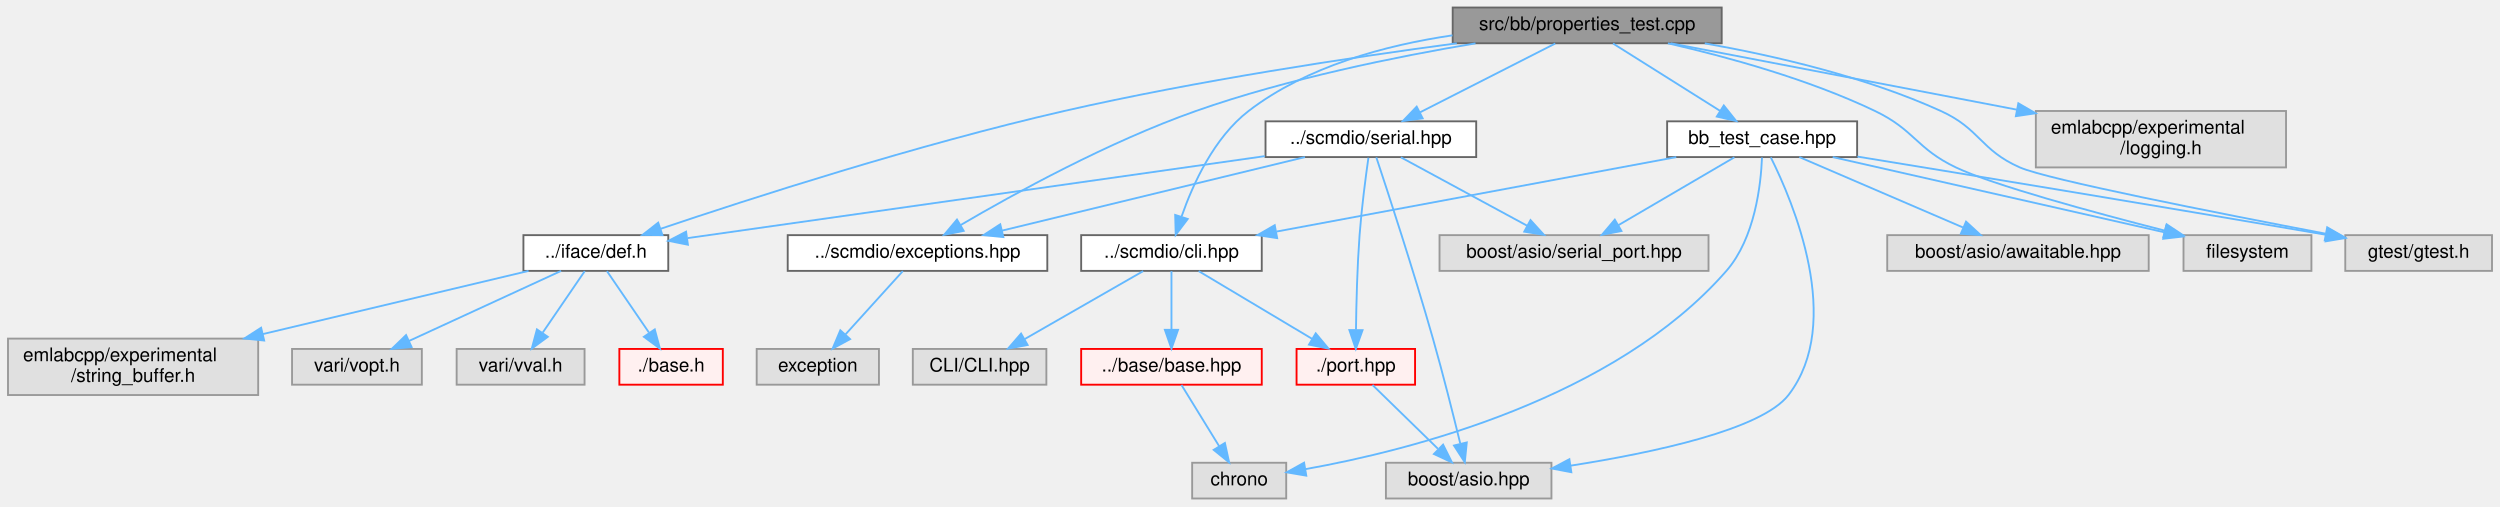
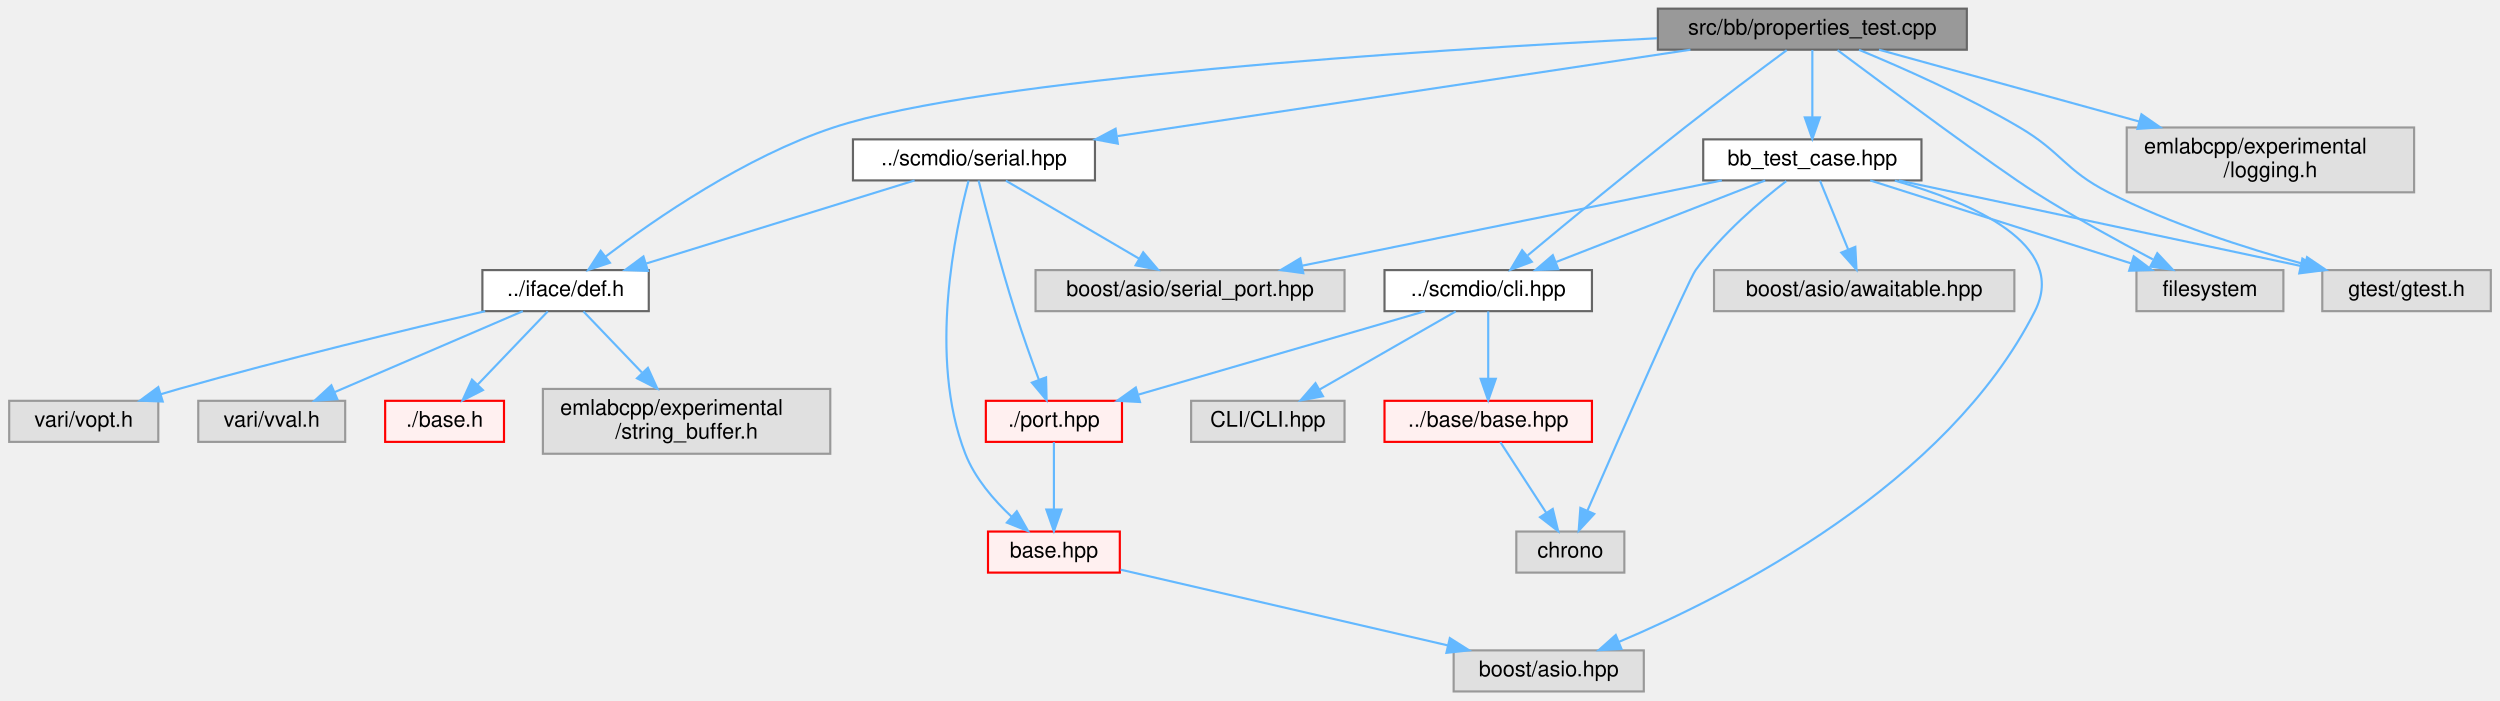
- <svg xmlns="http://www.w3.org/2000/svg" xmlns:xlink="http://www.w3.org/1999/xlink" width="1329pt" height="269pt" viewBox="0.00 0.00 1328.50 269.00">
-   <g id="graph0" class="graph" transform="scale(1 1) rotate(0) translate(4 265)">
+ <svg xmlns="http://www.w3.org/2000/svg" xmlns:xlink="http://www.w3.org/1999/xlink" width="1157pt" height="324pt" viewBox="0.00 0.00 1156.50 324.00">
+   <g id="graph0" class="graph" transform="scale(1 1) rotate(0) translate(4 320)">
    <g id="Node000001" class="node">
      <g id="a_Node000001">
        <a xlink:title=" ">
-           <polygon fill="#999999" stroke="#666666" points="911,-261 768,-261 768,-242 911,-242 911,-261" />
-           <text text-anchor="middle" x="839.5" y="-249" font-family="Helvetica,sans-Serif" font-size="10.00">src/bb/properties_test.cpp</text>
+           <polygon fill="#999999" stroke="#666666" points="906,-316 763,-316 763,-297 906,-297 906,-316" />
+           <text text-anchor="middle" x="834.5" y="-304" font-family="Helvetica,sans-Serif" font-size="10.00">src/bb/properties_test.cpp</text>
        </a>
      </g>
    </g>
    <g id="Node000002" class="node">
      <g id="a_Node000002">
        <a xlink:href="def_8h.html" target="_top" xlink:title=" ">
-           <polygon fill="white" stroke="#666666" points="351,-140 274,-140 274,-121 351,-121 351,-140" />
-           <text text-anchor="middle" x="312.5" y="-128" font-family="Helvetica,sans-Serif" font-size="10.00">../iface/def.h</text>
+           <polygon fill="white" stroke="#666666" points="296,-195 219,-195 219,-176 296,-176 296,-195" />
+           <text text-anchor="middle" x="257.5" y="-183" font-family="Helvetica,sans-Serif" font-size="10.00">../iface/def.h</text>
        </a>
      </g>
    </g>
    <g id="edge1_Node000001_Node000002" class="edge">
      <g id="a_edge1_Node000001_Node000002">
        <a xlink:title=" ">
-           <path fill="none" stroke="#63b8ff" d="M770.18,-241.99C713.64,-234.43 631.9,-222.09 561.5,-206 483.68,-188.21 394.5,-159.43 346.83,-143.34" />
-           <polygon fill="#63b8ff" stroke="#63b8ff" points="347.9,-140.01 337.3,-140.11 345.65,-146.64 347.9,-140.01" />
+           <path fill="none" stroke="#63b8ff" d="M762.64,-302.29C653.24,-296.76 450.34,-283.77 381.5,-261 340.69,-247.5 299.03,-218.76 275.89,-201.18" />
+           <polygon fill="#63b8ff" stroke="#63b8ff" points="278.02,-198.4 267.97,-195.05 273.74,-203.94 278.02,-198.4" />
        </a>
      </g>
    </g>
    <g id="Node000010" class="node">
      <g id="a_Node000010">
        <a xlink:href="scmdio_2cli_8hpp.html" target="_top" xlink:title=" ">
-           <polygon fill="white" stroke="#666666" points="666.5,-140 570.5,-140 570.5,-121 666.5,-121 666.5,-140" />
-           <text text-anchor="middle" x="618.5" y="-128" font-family="Helvetica,sans-Serif" font-size="10.00">../scmdio/cli.hpp</text>
+           <polygon fill="white" stroke="#666666" points="732.5,-195 636.5,-195 636.5,-176 732.5,-176 732.5,-195" />
+           <text text-anchor="middle" x="684.5" y="-183" font-family="Helvetica,sans-Serif" font-size="10.00">../scmdio/cli.hpp</text>
        </a>
      </g>
    </g>
    <g id="edge6_Node000001_Node000010" class="edge">
      <g id="a_edge6_Node000001_Node000010">
        <a xlink:title=" ">
-           <path fill="none" stroke="#63b8ff" d="M767.89,-246.22C732.29,-240.97 690.39,-229.73 659.5,-206 641.16,-191.91 629.91,-167.16 623.94,-150.08" />
-           <polygon fill="#63b8ff" stroke="#63b8ff" points="627.15,-148.6 620.76,-140.15 620.48,-150.74 627.15,-148.6" />
-         </a>
-       </g>
-     </g>
-     <g id="Node000021" class="node">
-       <g id="a_Node000021">
-         <a xlink:href="exceptions_8hpp.html" target="_top" xlink:title=" ">
-           <polygon fill="white" stroke="#666666" points="552.5,-140 414.5,-140 414.5,-121 552.5,-121 552.5,-140" />
-           <text text-anchor="middle" x="483.5" y="-128" font-family="Helvetica,sans-Serif" font-size="10.00">../scmdio/exceptions.hpp</text>
-         </a>
-       </g>
-     </g>
-     <g id="edge12_Node000001_Node000021" class="edge">
-       <g id="a_edge12_Node000001_Node000021">
-         <a xlink:title=" ">
-           <path fill="none" stroke="#63b8ff" d="M780.12,-241.95C737.9,-234.87 680.26,-223.17 631.5,-206 585.18,-189.69 534.83,-162.01 506.42,-145.37" />
-           <polygon fill="#63b8ff" stroke="#63b8ff" points="508.05,-142.27 497.66,-140.18 504.48,-148.29 508.05,-142.27" />
-         </a>
-       </g>
-     </g>
-     <g id="Node000023" class="node">
-       <g id="a_Node000023">
-         <a xlink:href="serial_8hpp.html" target="_top" xlink:title=" ">
-           <polygon fill="white" stroke="#666666" points="780.5,-200.5 668.5,-200.5 668.5,-181.5 780.5,-181.5 780.5,-200.5" />
-           <text text-anchor="middle" x="724.5" y="-188.5" font-family="Helvetica,sans-Serif" font-size="10.00">../scmdio/serial.hpp</text>
-         </a>
-       </g>
-     </g>
-     <g id="edge14_Node000001_Node000023" class="edge">
-       <g id="a_edge14_Node000001_Node000023">
-         <a xlink:title=" ">
-           <path fill="none" stroke="#63b8ff" d="M822.53,-241.87C803.59,-232.23 772.71,-216.53 750.67,-205.31" />
-           <polygon fill="#63b8ff" stroke="#63b8ff" points="752.04,-202.08 741.54,-200.67 748.86,-208.32 752.04,-202.08" />
+           <path fill="none" stroke="#63b8ff" d="M822.64,-296.77C810.65,-287.9 791.64,-273.68 775.5,-261 749.98,-240.94 721.06,-217.06 702.81,-201.85" />
+           <polygon fill="#63b8ff" stroke="#63b8ff" points="704.68,-198.85 694.76,-195.13 700.19,-204.22 704.68,-198.85" />
        </a>
      </g>
    </g>
    <g id="Node000025" class="node">
      <g id="a_Node000025">
-         <a xlink:href="bb__test__case_8hpp.html" target="_top" xlink:title=" ">
-           <polygon fill="white" stroke="#666666" points="983,-200.5 882,-200.5 882,-181.5 983,-181.5 983,-200.5" />
-           <text text-anchor="middle" x="932.5" y="-188.5" font-family="Helvetica,sans-Serif" font-size="10.00">bb_test_case.hpp</text>
-         </a>
-       </g>
-     </g>
-     <g id="edge20_Node000001_Node000025" class="edge">
-       <g id="a_edge20_Node000001_Node000025">
-         <a xlink:title=" ">
-           <path fill="none" stroke="#63b8ff" d="M853.22,-241.87C868.2,-232.45 892.39,-217.23 910.12,-206.08" />
-           <polygon fill="#63b8ff" stroke="#63b8ff" points="912.12,-208.95 918.72,-200.67 908.39,-203.03 912.12,-208.95" />
+         <a xlink:href="serial_8hpp.html" target="_top" xlink:title=" ">
+           <polygon fill="white" stroke="#666666" points="502.5,-255.5 390.5,-255.5 390.5,-236.5 502.5,-236.5 502.5,-255.5" />
+           <text text-anchor="middle" x="446.5" y="-243.5" font-family="Helvetica,sans-Serif" font-size="10.00">../scmdio/serial.hpp</text>
+         </a>
+       </g>
+     </g>
+     <g id="edge13_Node000001_Node000025" class="edge">
+       <g id="a_edge13_Node000001_Node000025">
+         <a xlink:title=" ">
+           <path fill="none" stroke="#63b8ff" d="M778.08,-296.99C707.72,-286.39 587.62,-268.28 512.9,-257.01" />
+           <polygon fill="#63b8ff" stroke="#63b8ff" points="513.08,-253.5 502.67,-255.47 512.04,-260.42 513.08,-253.5" />
        </a>
      </g>
    </g>
    <g id="Node000027" class="node">
      <g id="a_Node000027">
-         <a xlink:title=" ">
-           <polygon fill="#e0e0e0" stroke="#999999" points="1224.5,-140 1156.5,-140 1156.5,-121 1224.5,-121 1224.5,-140" />
-           <text text-anchor="middle" x="1190.5" y="-128" font-family="Helvetica,sans-Serif" font-size="10.00">filesystem</text>
-         </a>
-       </g>
-     </g>
-     <g id="edge29_Node000001_Node000027" class="edge">
-       <g id="a_edge29_Node000001_Node000027">
-         <a xlink:title=" ">
-           <path fill="none" stroke="#63b8ff" d="M882.42,-241.97C913.86,-234.79 957.06,-222.95 992.5,-206 1013.52,-195.95 1014.46,-186.02 1035.5,-176 1055.11,-166.66 1107.87,-152.3 1146.41,-142.43" />
-           <polygon fill="#63b8ff" stroke="#63b8ff" points="1147.53,-145.76 1156.36,-139.9 1145.81,-138.97 1147.53,-145.76" />
-         </a>
-       </g>
-     </g>
-     <g id="Node000028" class="node">
-       <g id="a_Node000028">
-         <a xlink:title=" ">
-           <polygon fill="#e0e0e0" stroke="#999999" points="1320.5,-140 1242.5,-140 1242.5,-121 1320.5,-121 1320.5,-140" />
-           <text text-anchor="middle" x="1281.5" y="-128" font-family="Helvetica,sans-Serif" font-size="10.00">gtest/gtest.h</text>
-         </a>
-       </g>
-     </g>
-     <g id="edge30_Node000001_Node000028" class="edge">
-       <g id="a_edge30_Node000001_Node000028">
-         <a xlink:title=" ">
-           <path fill="none" stroke="#63b8ff" d="M902.01,-241.95C939.57,-235.31 987.65,-224.1 1027.5,-206 1048.39,-196.51 1048.49,-185.22 1069.5,-176 1084.24,-169.53 1174.1,-151.81 1232,-140.78" />
-           <polygon fill="#63b8ff" stroke="#63b8ff" points="1232.89,-144.17 1242.06,-138.87 1231.58,-137.3 1232.89,-144.17" />
+         <a xlink:href="bb__test__case_8hpp.html" target="_top" xlink:title=" ">
+           <polygon fill="white" stroke="#666666" points="885,-255.5 784,-255.5 784,-236.5 885,-236.5 885,-255.5" />
+           <text text-anchor="middle" x="834.5" y="-243.5" font-family="Helvetica,sans-Serif" font-size="10.00">bb_test_case.hpp</text>
+         </a>
+       </g>
+     </g>
+     <g id="edge18_Node000001_Node000027" class="edge">
+       <g id="a_edge18_Node000001_Node000027">
+         <a xlink:title=" ">
+           <path fill="none" stroke="#63b8ff" d="M834.5,-296.87C834.5,-288.75 834.5,-276.31 834.5,-265.89" />
+           <polygon fill="#63b8ff" stroke="#63b8ff" points="838,-265.67 834.5,-255.67 831,-265.67 838,-265.67" />
        </a>
      </g>
    </g>
    <g id="Node000029" class="node">
      <g id="a_Node000029">
        <a xlink:title=" ">
-           <polygon fill="#e0e0e0" stroke="#999999" points="1211,-206 1078,-206 1078,-176 1211,-176 1211,-206" />
-           <text text-anchor="start" x="1086" y="-194" font-family="Helvetica,sans-Serif" font-size="10.00">emlabcpp/experimental</text>
-           <text text-anchor="middle" x="1144.5" y="-183" font-family="Helvetica,sans-Serif" font-size="10.00">/logging.h</text>
-         </a>
-       </g>
-     </g>
-     <g id="edge28_Node000001_Node000029" class="edge">
-       <g id="a_edge28_Node000001_Node000029">
-         <a xlink:title=" ">
-           <path fill="none" stroke="#63b8ff" d="M883.85,-241.99C932.03,-232.75 1009.89,-217.82 1067.98,-206.68" />
-           <polygon fill="#63b8ff" stroke="#63b8ff" points="1068.7,-210.1 1077.86,-204.78 1067.38,-203.23 1068.7,-210.1" />
+           <polygon fill="#e0e0e0" stroke="#999999" points="1052.5,-195 984.5,-195 984.5,-176 1052.5,-176 1052.5,-195" />
+           <text text-anchor="middle" x="1018.5" y="-183" font-family="Helvetica,sans-Serif" font-size="10.00">filesystem</text>
+         </a>
+       </g>
+     </g>
+     <g id="edge27_Node000001_Node000029" class="edge">
+       <g id="a_edge27_Node000001_Node000029">
+         <a xlink:title=" ">
+           <path fill="none" stroke="#63b8ff" d="M846.16,-296.79C869.07,-279.71 919.32,-242.51 937.5,-231 955.24,-219.77 976,-208.4 992.07,-199.96" />
+           <polygon fill="#63b8ff" stroke="#63b8ff" points="994.14,-202.83 1001.39,-195.11 990.91,-196.62 994.14,-202.83" />
+         </a>
+       </g>
+     </g>
+     <g id="Node000030" class="node">
+       <g id="a_Node000030">
+         <a xlink:title=" ">
+           <polygon fill="#e0e0e0" stroke="#999999" points="1148.5,-195 1070.5,-195 1070.5,-176 1148.5,-176 1148.5,-195" />
+           <text text-anchor="middle" x="1109.5" y="-183" font-family="Helvetica,sans-Serif" font-size="10.00">gtest/gtest.h</text>
+         </a>
+       </g>
+     </g>
+     <g id="edge28_Node000001_Node000030" class="edge">
+       <g id="a_edge28_Node000001_Node000030">
+         <a xlink:title=" ">
+           <path fill="none" stroke="#63b8ff" d="M856.09,-296.94C875.95,-288.73 905.97,-275.47 930.5,-261 949.95,-249.53 951.39,-241.26 971.5,-231 1000.36,-216.28 1035.08,-205.11 1062.47,-197.65" />
+           <polygon fill="#63b8ff" stroke="#63b8ff" points="1063.44,-201.01 1072.21,-195.06 1061.64,-194.24 1063.44,-201.01" />
+         </a>
+       </g>
+     </g>
+     <g id="Node000031" class="node">
+       <g id="a_Node000031">
+         <a xlink:title=" ">
+           <polygon fill="#e0e0e0" stroke="#999999" points="1113,-261 980,-261 980,-231 1113,-231 1113,-261" />
+           <text text-anchor="start" x="988" y="-249" font-family="Helvetica,sans-Serif" font-size="10.00">emlabcpp/experimental</text>
+           <text text-anchor="middle" x="1046.5" y="-238" font-family="Helvetica,sans-Serif" font-size="10.00">/logging.h</text>
+         </a>
+       </g>
+     </g>
+     <g id="edge26_Node000001_Node000031" class="edge">
+       <g id="a_edge26_Node000001_Node000031">
+         <a xlink:title=" ">
+           <path fill="none" stroke="#63b8ff" d="M865.33,-296.99C896.77,-288.32 946.39,-274.62 985.76,-263.76" />
+           <polygon fill="#63b8ff" stroke="#63b8ff" points="986.82,-267.1 995.53,-261.06 984.96,-260.35 986.82,-267.1" />
        </a>
      </g>
    </g>
    <g id="Node000003" class="node">
      <g id="a_Node000003">
        <a xlink:href="base_8h.html" target="_top" xlink:title=" ">
-           <polygon fill="#fff0f0" stroke="red" points="380,-79.5 325,-79.5 325,-60.5 380,-60.5 380,-79.5" />
-           <text text-anchor="middle" x="352.5" y="-67.5" font-family="Helvetica,sans-Serif" font-size="10.00">./base.h</text>
+           <polygon fill="#fff0f0" stroke="red" points="229,-134.5 174,-134.5 174,-115.5 229,-115.5 229,-134.5" />
+           <text text-anchor="middle" x="201.5" y="-122.5" font-family="Helvetica,sans-Serif" font-size="10.00">./base.h</text>
        </a>
      </g>
    </g>
    <g id="edge2_Node000002_Node000003" class="edge">
      <g id="a_edge2_Node000002_Node000003">
        <a xlink:title=" ">
-           <path fill="none" stroke="#63b8ff" d="M318.4,-120.87C324.25,-112.31 333.37,-98.97 340.71,-88.24" />
-           <polygon fill="#63b8ff" stroke="#63b8ff" points="343.82,-89.9 346.57,-79.67 338.04,-85.95 343.82,-89.9" />
+           <path fill="none" stroke="#63b8ff" d="M249.24,-175.87C240.72,-166.97 227.24,-152.89 216.77,-141.95" />
+           <polygon fill="#63b8ff" stroke="#63b8ff" points="219.24,-139.47 209.8,-134.67 214.18,-144.31 219.24,-139.47" />
        </a>
      </g>
    </g>
    <g id="Node000007" class="node">
      <g id="a_Node000007">
        <a xlink:title=" ">
-           <polygon fill="#e0e0e0" stroke="#999999" points="133,-85 0,-85 0,-55 133,-55 133,-85" />
-           <text text-anchor="start" x="8" y="-73" font-family="Helvetica,sans-Serif" font-size="10.00">emlabcpp/experimental</text>
-           <text text-anchor="middle" x="66.5" y="-62" font-family="Helvetica,sans-Serif" font-size="10.00">/string_buffer.h</text>
+           <polygon fill="#e0e0e0" stroke="#999999" points="380,-140 247,-140 247,-110 380,-110 380,-140" />
+           <text text-anchor="start" x="255" y="-128" font-family="Helvetica,sans-Serif" font-size="10.00">emlabcpp/experimental</text>
+           <text text-anchor="middle" x="313.5" y="-117" font-family="Helvetica,sans-Serif" font-size="10.00">/string_buffer.h</text>
        </a>
      </g>
    </g>
    <g id="edge3_Node000002_Node000007" class="edge">
      <g id="a_edge3_Node000002_Node000007">
        <a xlink:title=" ">
-           <path fill="none" stroke="#63b8ff" d="M276.73,-120.99C239.86,-112.23 181.44,-98.33 135.53,-87.42" />
-           <polygon fill="#63b8ff" stroke="#63b8ff" points="136.18,-83.97 125.64,-85.06 134.56,-90.78 136.18,-83.97" />
+           <path fill="none" stroke="#63b8ff" d="M265.76,-175.87C272.87,-168.44 283.43,-157.42 292.81,-147.62" />
+           <polygon fill="#63b8ff" stroke="#63b8ff" points="295.6,-149.76 299.99,-140.11 290.55,-144.92 295.6,-149.76" />
        </a>
      </g>
    </g>
    <g id="Node000008" class="node">
      <g id="a_Node000008">
        <a xlink:title=" ">
-           <polygon fill="#e0e0e0" stroke="#999999" points="220,-79.5 151,-79.5 151,-60.5 220,-60.5 220,-79.5" />
-           <text text-anchor="middle" x="185.5" y="-67.5" font-family="Helvetica,sans-Serif" font-size="10.00">vari/vopt.h</text>
+           <polygon fill="#e0e0e0" stroke="#999999" points="69,-134.5 0,-134.5 0,-115.5 69,-115.5 69,-134.5" />
+           <text text-anchor="middle" x="34.5" y="-122.5" font-family="Helvetica,sans-Serif" font-size="10.00">vari/vopt.h</text>
        </a>
      </g>
    </g>
    <g id="edge4_Node000002_Node000008" class="edge">
      <g id="a_edge4_Node000002_Node000008">
        <a xlink:title=" ">
-           <path fill="none" stroke="#63b8ff" d="M294.03,-120.99C272.78,-111.2 237.65,-95.02 213.13,-83.73" />
-           <polygon fill="#63b8ff" stroke="#63b8ff" points="214.54,-80.52 203.99,-79.52 211.61,-86.88 214.54,-80.52" />
+           <path fill="none" stroke="#63b8ff" d="M220.29,-175.99C183.96,-167.5 127.18,-153.78 78.5,-140 75.75,-139.22 72.92,-138.39 70.07,-137.53" />
+           <polygon fill="#63b8ff" stroke="#63b8ff" points="71.06,-134.18 60.47,-134.57 69,-140.86 71.06,-134.18" />
        </a>
      </g>
    </g>
    <g id="Node000009" class="node">
      <g id="a_Node000009">
        <a xlink:title=" ">
-           <polygon fill="#e0e0e0" stroke="#999999" points="306.5,-79.5 238.5,-79.5 238.5,-60.5 306.5,-60.5 306.5,-79.5" />
-           <text text-anchor="middle" x="272.5" y="-67.5" font-family="Helvetica,sans-Serif" font-size="10.00">vari/vval.h</text>
+           <polygon fill="#e0e0e0" stroke="#999999" points="155.5,-134.5 87.5,-134.5 87.5,-115.5 155.5,-115.5 155.5,-134.5" />
+           <text text-anchor="middle" x="121.5" y="-122.5" font-family="Helvetica,sans-Serif" font-size="10.00">vari/vval.h</text>
        </a>
      </g>
    </g>
    <g id="edge5_Node000002_Node000009" class="edge">
      <g id="a_edge5_Node000002_Node000009">
        <a xlink:title=" ">
-           <path fill="none" stroke="#63b8ff" d="M306.6,-120.87C300.75,-112.31 291.63,-98.97 284.29,-88.24" />
-           <polygon fill="#63b8ff" stroke="#63b8ff" points="286.96,-85.95 278.43,-79.67 281.18,-89.9 286.96,-85.95" />
+           <path fill="none" stroke="#63b8ff" d="M237.72,-175.99C214.86,-166.16 177.01,-149.88 150.74,-138.58" />
+           <polygon fill="#63b8ff" stroke="#63b8ff" points="151.87,-135.25 141.3,-134.52 149.1,-141.68 151.87,-135.25" />
        </a>
      </g>
    </g>
    <g id="Node000011" class="node">
      <g id="a_Node000011">
        <a xlink:href="base_2base_8hpp.html" target="_top" xlink:title=" ">
-           <polygon fill="#fff0f0" stroke="red" points="666.5,-79.5 570.5,-79.5 570.5,-60.5 666.5,-60.5 666.5,-79.5" />
-           <text text-anchor="middle" x="618.5" y="-67.5" font-family="Helvetica,sans-Serif" font-size="10.00">../base/base.hpp</text>
+           <polygon fill="#fff0f0" stroke="red" points="732.5,-134.5 636.5,-134.5 636.5,-115.5 732.5,-115.5 732.5,-134.5" />
+           <text text-anchor="middle" x="684.5" y="-122.5" font-family="Helvetica,sans-Serif" font-size="10.00">../base/base.hpp</text>
        </a>
      </g>
    </g>
    <g id="edge7_Node000010_Node000011" class="edge">
      <g id="a_edge7_Node000010_Node000011">
        <a xlink:title=" ">
-           <path fill="none" stroke="#63b8ff" d="M618.5,-120.87C618.5,-112.75 618.5,-100.31 618.5,-89.89" />
-           <polygon fill="#63b8ff" stroke="#63b8ff" points="622,-89.67 618.5,-79.67 615,-89.67 622,-89.67" />
+           <path fill="none" stroke="#63b8ff" d="M684.5,-175.87C684.5,-167.75 684.5,-155.31 684.5,-144.89" />
+           <polygon fill="#63b8ff" stroke="#63b8ff" points="688,-144.67 684.5,-134.67 681,-144.67 688,-144.67" />
        </a>
      </g>
    </g>
    <g id="Node000016" class="node">
      <g id="a_Node000016">
        <a xlink:href="port_8hpp.html" target="_top" xlink:title=" ">
-           <polygon fill="#fff0f0" stroke="red" points="748,-79.5 685,-79.5 685,-60.5 748,-60.5 748,-79.5" />
-           <text text-anchor="middle" x="716.5" y="-67.5" font-family="Helvetica,sans-Serif" font-size="10.00">./port.hpp</text>
+           <polygon fill="#fff0f0" stroke="red" points="515,-134.5 452,-134.5 452,-115.5 515,-115.5 515,-134.5" />
+           <text text-anchor="middle" x="483.5" y="-122.5" font-family="Helvetica,sans-Serif" font-size="10.00">./port.hpp</text>
        </a>
      </g>
    </g>
    <g id="edge9_Node000010_Node000016" class="edge">
      <g id="a_edge9_Node000010_Node000016">
        <a xlink:title=" ">
-           <path fill="none" stroke="#63b8ff" d="M632.96,-120.87C648.81,-111.41 674.47,-96.09 693.18,-84.92" />
-           <polygon fill="#63b8ff" stroke="#63b8ff" points="695.19,-87.8 701.98,-79.67 691.6,-81.79 695.19,-87.8" />
-         </a>
-       </g>
-     </g>
-     <g id="Node000020" class="node">
-       <g id="a_Node000020">
-         <a xlink:title=" ">
-           <polygon fill="#e0e0e0" stroke="#999999" points="552,-79.5 481,-79.5 481,-60.5 552,-60.5 552,-79.5" />
-           <text text-anchor="middle" x="516.5" y="-67.5" font-family="Helvetica,sans-Serif" font-size="10.00">CLI/CLI.hpp</text>
-         </a>
-       </g>
-     </g>
-     <g id="edge11_Node000010_Node000020" class="edge">
-       <g id="a_edge11_Node000010_Node000020">
-         <a xlink:title=" ">
-           <path fill="none" stroke="#63b8ff" d="M603.45,-120.87C586.88,-111.36 560,-95.95 540.51,-84.77" />
-           <polygon fill="#63b8ff" stroke="#63b8ff" points="542.03,-81.61 531.61,-79.67 538.55,-87.68 542.03,-81.61" />
+           <path fill="none" stroke="#63b8ff" d="M655.27,-175.99C620.29,-165.81 561.57,-148.72 522.68,-137.4" />
+           <polygon fill="#63b8ff" stroke="#63b8ff" points="523.34,-133.95 512.76,-134.52 521.39,-140.67 523.34,-133.95" />
+         </a>
+       </g>
+     </g>
+     <g id="Node000024" class="node">
+       <g id="a_Node000024">
+         <a xlink:title=" ">
+           <polygon fill="#e0e0e0" stroke="#999999" points="618,-134.5 547,-134.5 547,-115.5 618,-115.5 618,-134.5" />
+           <text text-anchor="middle" x="582.5" y="-122.5" font-family="Helvetica,sans-Serif" font-size="10.00">CLI/CLI.hpp</text>
+         </a>
+       </g>
+     </g>
+     <g id="edge12_Node000010_Node000024" class="edge">
+       <g id="a_edge12_Node000010_Node000024">
+         <a xlink:title=" ">
+           <path fill="none" stroke="#63b8ff" d="M669.45,-175.87C652.88,-166.36 626,-150.95 606.51,-139.77" />
+           <polygon fill="#63b8ff" stroke="#63b8ff" points="608.03,-136.61 597.61,-134.67 604.55,-142.68 608.03,-136.61" />
        </a>
      </g>
    </g>
    <g id="Node000012" class="node">
      <g id="a_Node000012">
        <a xlink:title=" ">
-           <polygon fill="#e0e0e0" stroke="#999999" points="679.5,-19 629.5,-19 629.5,0 679.5,0 679.5,-19" />
-           <text text-anchor="middle" x="654.5" y="-7" font-family="Helvetica,sans-Serif" font-size="10.00">chrono</text>
+           <polygon fill="#e0e0e0" stroke="#999999" points="747.5,-74 697.5,-74 697.5,-55 747.5,-55 747.5,-74" />
+           <text text-anchor="middle" x="722.5" y="-62" font-family="Helvetica,sans-Serif" font-size="10.00">chrono</text>
        </a>
      </g>
    </g>
    <g id="edge8_Node000011_Node000012" class="edge">
      <g id="a_edge8_Node000011_Node000012">
        <a xlink:title=" ">
-           <path fill="none" stroke="#63b8ff" d="M623.81,-60.37C629.08,-51.81 637.29,-38.47 643.89,-27.74" />
-           <polygon fill="#63b8ff" stroke="#63b8ff" points="646.91,-29.52 649.17,-19.17 640.94,-25.85 646.91,-29.52" />
+           <path fill="none" stroke="#63b8ff" d="M690.11,-115.37C695.66,-106.81 704.33,-93.47 711.3,-82.74" />
+           <polygon fill="#63b8ff" stroke="#63b8ff" points="714.36,-84.46 716.87,-74.17 708.49,-80.65 714.36,-84.46" />
        </a>
      </g>
    </g>
    <g id="Node000017" class="node">
      <g id="a_Node000017">
-         <a xlink:title=" ">
-           <polygon fill="#e0e0e0" stroke="#999999" points="820.5,-19 732.5,-19 732.5,0 820.5,0 820.5,-19" />
-           <text text-anchor="middle" x="776.5" y="-7" font-family="Helvetica,sans-Serif" font-size="10.00">boost/asio.hpp</text>
+         <a xlink:href="scmdio_2base_8hpp.html" target="_top" xlink:title=" ">
+           <polygon fill="#fff0f0" stroke="red" points="514,-74 453,-74 453,-55 514,-55 514,-74" />
+           <text text-anchor="middle" x="483.5" y="-62" font-family="Helvetica,sans-Serif" font-size="10.00">base.hpp</text>
        </a>
      </g>
    </g>
    <g id="edge10_Node000016_Node000017" class="edge">
      <g id="a_edge10_Node000016_Node000017">
        <a xlink:title=" ">
-           <path fill="none" stroke="#63b8ff" d="M725.35,-60.37C734.48,-51.47 748.92,-37.39 760.14,-26.45" />
-           <polygon fill="#63b8ff" stroke="#63b8ff" points="762.89,-28.65 767.61,-19.17 758.01,-23.64 762.89,-28.65" />
-         </a>
-       </g>
-     </g>
-     <g id="Node000022" class="node">
-       <g id="a_Node000022">
-         <a xlink:title=" ">
-           <polygon fill="#e0e0e0" stroke="#999999" points="463,-79.5 398,-79.5 398,-60.5 463,-60.5 463,-79.5" />
-           <text text-anchor="middle" x="430.5" y="-67.5" font-family="Helvetica,sans-Serif" font-size="10.00">exception</text>
-         </a>
-       </g>
-     </g>
-     <g id="edge13_Node000021_Node000022" class="edge">
-       <g id="a_edge13_Node000021_Node000022">
-         <a xlink:title=" ">
-           <path fill="none" stroke="#63b8ff" d="M475.68,-120.87C467.69,-112.05 455.11,-98.16 445.24,-87.27" />
-           <polygon fill="#63b8ff" stroke="#63b8ff" points="447.66,-84.73 438.35,-79.67 442.47,-89.43 447.66,-84.73" />
-         </a>
-       </g>
-     </g>
-     <g id="edge15_Node000023_Node000002" class="edge">
-       <g id="a_edge15_Node000023_Node000002">
-         <a xlink:title=" ">
-           <path fill="none" stroke="#63b8ff" d="M668.08,-181.99C586.83,-170.45 438.23,-149.35 361.4,-138.44" />
-           <polygon fill="#63b8ff" stroke="#63b8ff" points="361.44,-134.91 351.05,-136.97 360.46,-141.84 361.44,-134.91" />
-         </a>
-       </g>
-     </g>
-     <g id="edge17_Node000023_Node000016" class="edge">
-       <g id="a_edge17_Node000023_Node000016">
-         <a xlink:title=" ">
-           <path fill="none" stroke="#63b8ff" d="M723.2,-181.17C721.78,-171.2 719.58,-154.47 718.5,-140 717.24,-123.01 716.76,-103.6 716.59,-89.71" />
-           <polygon fill="#63b8ff" stroke="#63b8ff" points="720.08,-89.48 716.5,-79.51 713.08,-89.54 720.08,-89.48" />
-         </a>
-       </g>
-     </g>
-     <g id="edge18_Node000023_Node000017" class="edge">
-       <g id="a_edge18_Node000023_Node000017">
-         <a xlink:title=" ">
-           <path fill="none" stroke="#63b8ff" d="M727.4,-181.34C733.35,-163.44 747.25,-121.02 757.5,-85 762.85,-66.18 768.31,-44.47 771.99,-29.37" />
-           <polygon fill="#63b8ff" stroke="#63b8ff" points="775.49,-29.8 774.43,-19.26 768.68,-28.16 775.49,-29.8" />
-         </a>
-       </g>
-     </g>
-     <g id="edge16_Node000023_Node000021" class="edge">
-       <g id="a_edge16_Node000023_Node000021">
-         <a xlink:title=" ">
-           <path fill="none" stroke="#63b8ff" d="M689.46,-181.49C646.89,-171.16 575.01,-153.71 528.41,-142.4" />
-           <polygon fill="#63b8ff" stroke="#63b8ff" points="529.13,-138.97 518.59,-140.02 527.48,-145.78 529.13,-138.97" />
-         </a>
-       </g>
-     </g>
-     <g id="Node000024" class="node">
-       <g id="a_Node000024">
-         <a xlink:title=" ">
-           <polygon fill="#e0e0e0" stroke="#999999" points="904,-140 761,-140 761,-121 904,-121 904,-140" />
-           <text text-anchor="middle" x="832.5" y="-128" font-family="Helvetica,sans-Serif" font-size="10.00">boost/asio/serial_port.hpp</text>
-         </a>
-       </g>
-     </g>
-     <g id="edge19_Node000023_Node000024" class="edge">
-       <g id="a_edge19_Node000023_Node000024">
-         <a xlink:title=" ">
-           <path fill="none" stroke="#63b8ff" d="M740.44,-181.37C758.14,-171.78 786.96,-156.17 807.64,-144.97" />
-           <polygon fill="#63b8ff" stroke="#63b8ff" points="809.37,-148.01 816.5,-140.17 806.04,-141.85 809.37,-148.01" />
-         </a>
-       </g>
-     </g>
-     <g id="edge21_Node000025_Node000010" class="edge">
-       <g id="a_edge21_Node000025_Node000010">
-         <a xlink:title=" ">
-           <path fill="none" stroke="#63b8ff" d="M886.84,-181.49C830.57,-171.01 734.97,-153.2 674.37,-141.91" />
-           <polygon fill="#63b8ff" stroke="#63b8ff" points="674.69,-138.41 664.21,-140.02 673.4,-145.29 674.69,-138.41" />
-         </a>
-       </g>
-     </g>
-     <g id="edge25_Node000025_Node000012" class="edge">
-       <g id="a_edge25_Node000025_Node000012">
-         <a xlink:title=" ">
-           <path fill="none" stroke="#63b8ff" d="M932.43,-181.25C931.85,-166.94 928.71,-138.4 913.5,-121 854.12,-53.04 745.7,-25.63 689.84,-15.63" />
-           <polygon fill="#63b8ff" stroke="#63b8ff" points="690.17,-12.14 679.73,-13.91 689,-19.04 690.17,-12.14" />
-         </a>
-       </g>
-     </g>
-     <g id="edge22_Node000025_Node000017" class="edge">
-       <g id="a_edge22_Node000025_Node000017">
-         <a xlink:title=" ">
-           <path fill="none" stroke="#63b8ff" d="M937.12,-181.3C948.76,-158.05 976.3,-93.61 946.5,-55 932.32,-36.63 874.94,-24.38 830.73,-17.46" />
-           <polygon fill="#63b8ff" stroke="#63b8ff" points="831.07,-13.97 820.66,-15.94 830.03,-20.89 831.07,-13.97" />
-         </a>
-       </g>
-     </g>
-     <g id="edge24_Node000025_Node000024" class="edge">
-       <g id="a_edge24_Node000025_Node000024">
-         <a xlink:title=" ">
-           <path fill="none" stroke="#63b8ff" d="M917.74,-181.37C901.5,-171.86 875.15,-156.45 856.04,-145.27" />
-           <polygon fill="#63b8ff" stroke="#63b8ff" points="857.71,-142.2 847.32,-140.17 854.18,-148.24 857.71,-142.2" />
+           <path fill="none" stroke="#63b8ff" d="M483.5,-115.37C483.5,-107.25 483.5,-94.81 483.5,-84.39" />
+           <polygon fill="#63b8ff" stroke="#63b8ff" points="487,-84.17 483.5,-74.17 480,-84.17 487,-84.17" />
+         </a>
+       </g>
+     </g>
+     <g id="Node000018" class="node">
+       <g id="a_Node000018">
+         <a xlink:title=" ">
+           <polygon fill="#e0e0e0" stroke="#999999" points="756.5,-19 668.5,-19 668.5,0 756.5,0 756.5,-19" />
+           <text text-anchor="middle" x="712.5" y="-7" font-family="Helvetica,sans-Serif" font-size="10.00">boost/asio.hpp</text>
+         </a>
+       </g>
+     </g>
+     <g id="edge11_Node000017_Node000018" class="edge">
+       <g id="a_edge11_Node000017_Node000018">
+         <a xlink:title=" ">
+           <path fill="none" stroke="#63b8ff" d="M514.38,-56.35C553.31,-47.34 620.6,-31.77 665.82,-21.3" />
+           <polygon fill="#63b8ff" stroke="#63b8ff" points="666.73,-24.69 675.68,-19.02 665.15,-17.87 666.73,-24.69" />
+         </a>
+       </g>
+     </g>
+     <g id="edge14_Node000025_Node000002" class="edge">
+       <g id="a_edge14_Node000025_Node000002">
+         <a xlink:title=" ">
+           <path fill="none" stroke="#63b8ff" d="M419.02,-236.49C386.26,-226.36 331.38,-209.37 294.81,-198.05" />
+           <polygon fill="#63b8ff" stroke="#63b8ff" points="295.6,-194.63 285.02,-195.02 293.53,-201.32 295.6,-194.63" />
+         </a>
+       </g>
+     </g>
+     <g id="edge15_Node000025_Node000016" class="edge">
+       <g id="a_edge15_Node000025_Node000016">
+         <a xlink:title=" ">
+           <path fill="none" stroke="#63b8ff" d="M448.63,-236.44C451.94,-223.34 458.66,-197.56 465.5,-176 468.86,-165.39 473.05,-153.68 476.54,-144.26" />
+           <polygon fill="#63b8ff" stroke="#63b8ff" points="479.87,-145.37 480.11,-134.78 473.31,-142.91 479.87,-145.37" />
+         </a>
+       </g>
+     </g>
+     <g id="edge16_Node000025_Node000017" class="edge">
+       <g id="a_edge16_Node000025_Node000017">
+         <a xlink:title=" ">
+           <path fill="none" stroke="#63b8ff" d="M444.01,-236.39C438.1,-214.41 425.02,-154.78 442.5,-110 446.9,-98.73 455.64,-88.59 463.93,-80.85" />
+           <polygon fill="#63b8ff" stroke="#63b8ff" points="466.32,-83.4 471.57,-74.2 461.73,-78.12 466.32,-83.4" />
        </a>
      </g>
    </g>
    <g id="Node000026" class="node">
      <g id="a_Node000026">
        <a xlink:title=" ">
-           <polygon fill="#e0e0e0" stroke="#999999" points="1138,-140 999,-140 999,-121 1138,-121 1138,-140" />
-           <text text-anchor="middle" x="1068.5" y="-128" font-family="Helvetica,sans-Serif" font-size="10.00">boost/asio/awaitable.hpp</text>
-         </a>
-       </g>
-     </g>
-     <g id="edge23_Node000025_Node000026" class="edge">
-       <g id="a_edge23_Node000025_Node000026">
-         <a xlink:title=" ">
-           <path fill="none" stroke="#63b8ff" d="M952.28,-181.49C975.14,-171.66 1012.99,-155.38 1039.26,-144.08" />
-           <polygon fill="#63b8ff" stroke="#63b8ff" points="1040.9,-147.18 1048.7,-140.02 1038.13,-140.75 1040.9,-147.18" />
-         </a>
-       </g>
-     </g>
-     <g id="edge26_Node000025_Node000027" class="edge">
-       <g id="a_edge26_Node000025_Node000027">
-         <a xlink:title=" ">
-           <path fill="none" stroke="#63b8ff" d="M970.02,-181.49C1016.82,-170.88 1096.74,-152.76 1146.42,-141.49" />
-           <polygon fill="#63b8ff" stroke="#63b8ff" points="1147.26,-144.89 1156.24,-139.27 1145.71,-138.07 1147.26,-144.89" />
-         </a>
-       </g>
-     </g>
-     <g id="edge27_Node000025_Node000028" class="edge">
-       <g id="a_edge27_Node000025_Node000028">
-         <a xlink:title=" ">
-           <path fill="none" stroke="#63b8ff" d="M983.12,-181.76C1040.91,-172.32 1138.56,-156.24 1232.51,-140.15" />
-           <polygon fill="#63b8ff" stroke="#63b8ff" points="1233.21,-143.59 1242.47,-138.45 1232.03,-136.69 1233.21,-143.59" />
+           <polygon fill="#e0e0e0" stroke="#999999" points="618,-195 475,-195 475,-176 618,-176 618,-195" />
+           <text text-anchor="middle" x="546.5" y="-183" font-family="Helvetica,sans-Serif" font-size="10.00">boost/asio/serial_port.hpp</text>
+         </a>
+       </g>
+     </g>
+     <g id="edge17_Node000025_Node000026" class="edge">
+       <g id="a_edge17_Node000025_Node000026">
+         <a xlink:title=" ">
+           <path fill="none" stroke="#63b8ff" d="M461.26,-236.37C477.5,-226.86 503.85,-211.45 522.96,-200.27" />
+           <polygon fill="#63b8ff" stroke="#63b8ff" points="524.82,-203.24 531.68,-195.17 521.29,-197.2 524.82,-203.24" />
+         </a>
+       </g>
+     </g>
+     <g id="edge19_Node000027_Node000010" class="edge">
+       <g id="a_edge19_Node000027_Node000010">
+         <a xlink:title=" ">
+           <path fill="none" stroke="#63b8ff" d="M812.69,-236.49C787.25,-226.57 744.99,-210.09 715.99,-198.78" />
+           <polygon fill="#63b8ff" stroke="#63b8ff" points="716.93,-195.39 706.34,-195.02 714.38,-201.91 716.93,-195.39" />
+         </a>
+       </g>
+     </g>
+     <g id="edge23_Node000027_Node000012" class="edge">
+       <g id="a_edge23_Node000027_Node000012">
+         <a xlink:title=" ">
+           <path fill="none" stroke="#63b8ff" d="M822.44,-236.19C810.53,-226.99 792.42,-211.61 780.5,-195 777.02,-190.15 745.52,-118.33 730.46,-83.79" />
+           <polygon fill="#63b8ff" stroke="#63b8ff" points="733.56,-82.15 726.36,-74.38 727.15,-84.95 733.56,-82.15" />
+         </a>
+       </g>
+     </g>
+     <g id="edge20_Node000027_Node000018" class="edge">
+       <g id="a_edge20_Node000027_Node000018">
+         <a xlink:title=" ">
+           <path fill="none" stroke="#63b8ff" d="M872.66,-236.41C908.09,-226.36 953.19,-207.02 937.5,-176 896.89,-95.71 796.95,-44.87 745.02,-22.96" />
+           <polygon fill="#63b8ff" stroke="#63b8ff" points="746.19,-19.66 735.61,-19.09 743.52,-26.13 746.19,-19.66" />
+         </a>
+       </g>
+     </g>
+     <g id="edge22_Node000027_Node000026" class="edge">
+       <g id="a_edge22_Node000027_Node000026">
+         <a xlink:title=" ">
+           <path fill="none" stroke="#63b8ff" d="M792.62,-236.49C741.22,-226.05 654.05,-208.35 598.43,-197.05" />
+           <polygon fill="#63b8ff" stroke="#63b8ff" points="598.92,-193.58 588.43,-195.02 597.53,-200.44 598.92,-193.58" />
+         </a>
+       </g>
+     </g>
+     <g id="Node000028" class="node">
+       <g id="a_Node000028">
+         <a xlink:title=" ">
+           <polygon fill="#e0e0e0" stroke="#999999" points="928,-195 789,-195 789,-176 928,-176 928,-195" />
+           <text text-anchor="middle" x="858.5" y="-183" font-family="Helvetica,sans-Serif" font-size="10.00">boost/asio/awaitable.hpp</text>
+         </a>
+       </g>
+     </g>
+     <g id="edge21_Node000027_Node000028" class="edge">
+       <g id="a_edge21_Node000027_Node000028">
+         <a xlink:title=" ">
+           <path fill="none" stroke="#63b8ff" d="M838.04,-236.37C841.44,-228.07 846.69,-215.28 851.02,-204.72" />
+           <polygon fill="#63b8ff" stroke="#63b8ff" points="854.39,-205.75 854.94,-195.17 847.91,-203.09 854.39,-205.75" />
+         </a>
+       </g>
+     </g>
+     <g id="edge24_Node000027_Node000029" class="edge">
+       <g id="a_edge24_Node000027_Node000029">
+         <a xlink:title=" ">
+           <path fill="none" stroke="#63b8ff" d="M861.26,-236.49C893.14,-226.36 946.57,-209.37 982.18,-198.05" />
+           <polygon fill="#63b8ff" stroke="#63b8ff" points="983.24,-201.38 991.71,-195.02 981.12,-194.71 983.24,-201.38" />
+         </a>
+       </g>
+     </g>
+     <g id="edge25_Node000027_Node000030" class="edge">
+       <g id="a_edge25_Node000027_Node000030">
+         <a xlink:title=" ">
+           <path fill="none" stroke="#63b8ff" d="M874.49,-236.49C923.75,-226.01 1007.41,-208.22 1060.49,-196.93" />
+           <polygon fill="#63b8ff" stroke="#63b8ff" points="1061.3,-200.33 1070.35,-194.83 1059.85,-193.48 1061.3,-200.33" />
        </a>
      </g>
    </g>
  </g>
</svg>
